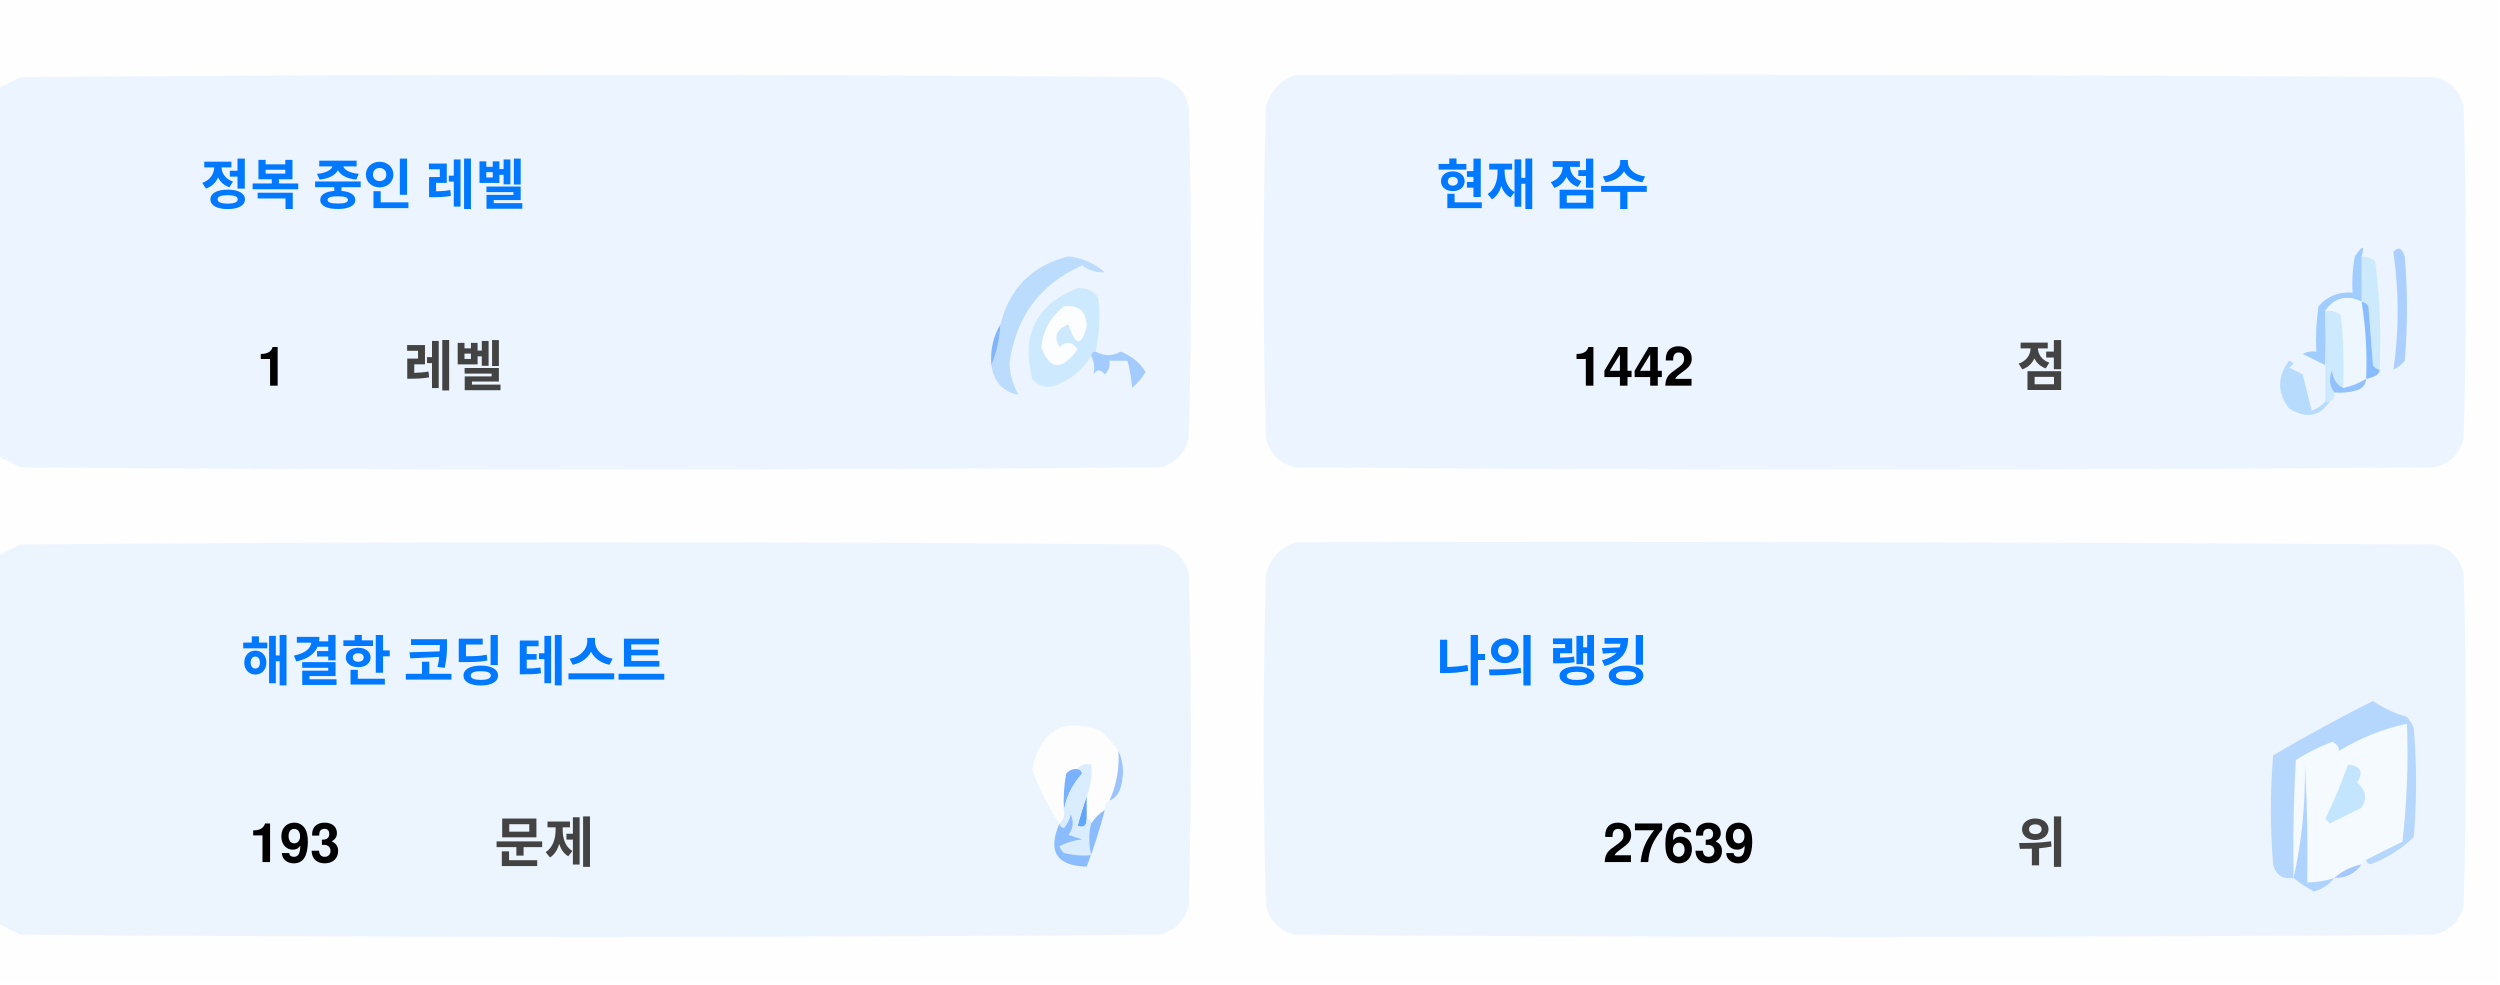
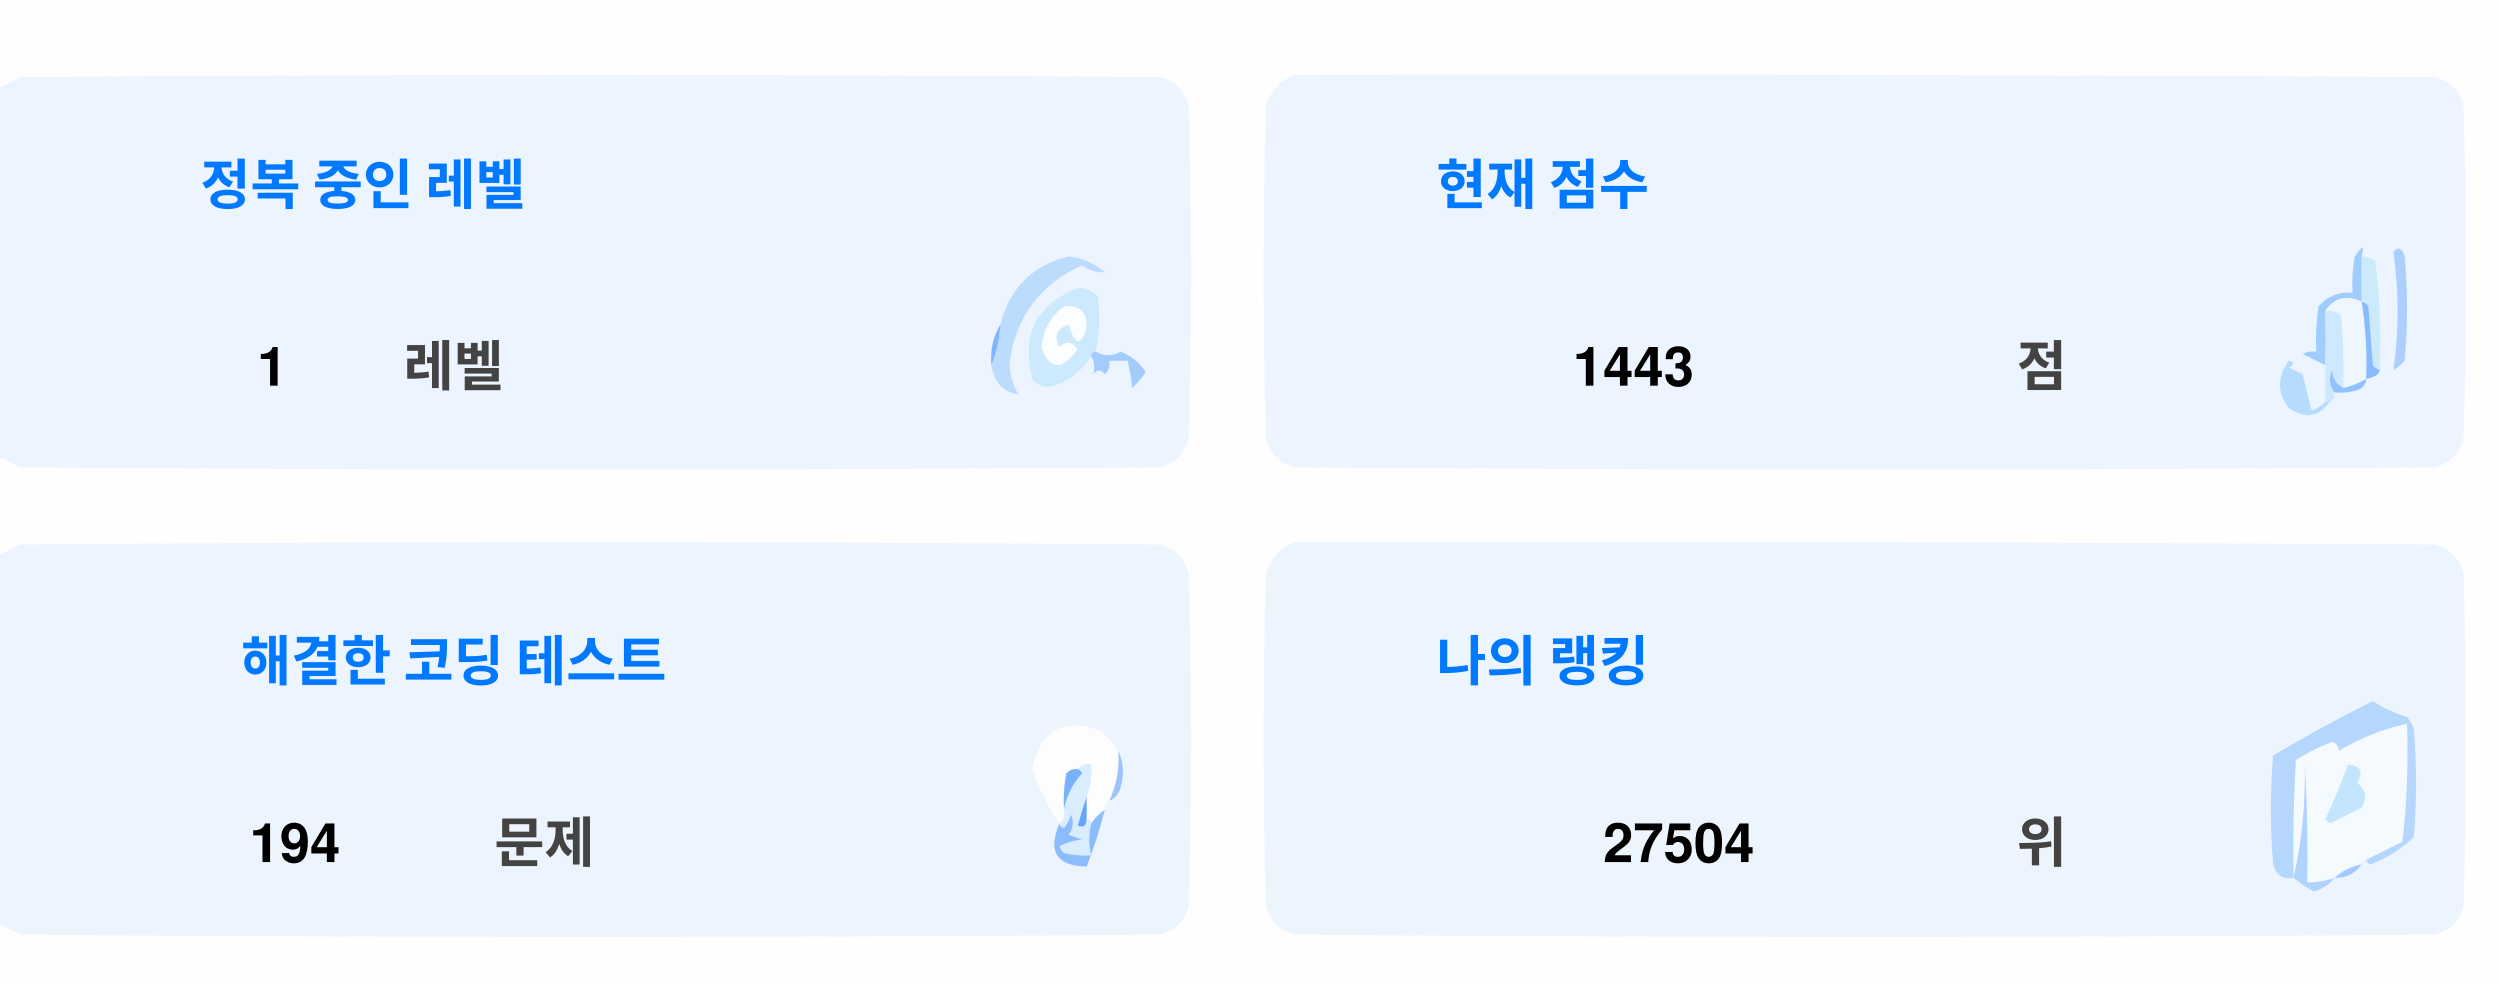
<svg xmlns="http://www.w3.org/2000/svg" version="1.1" width="551px" height="217px" style="shape-rendering:geometricPrecision; text-rendering:geometricPrecision; image-rendering:optimizeQuality; fill-rule:evenodd; clip-rule:evenodd">
  <style>.title {fill: #434343;font-size: 1rem;line-height: 1.5rem;font-weight: bold;font-family: -apple-system, BlinkMacSystemFont, Segoe UI, Helvetica, Arial, sans-serif, Apple Color Emoji, Segoe UI Emoji;}.desc {fill: #434343;font-size: 2.5rem;font-weight: bold;line-height: 1.5rem;font-family: -apple-system, BlinkMacSystemFont, Segoe UI, Helvetica, Arial, sans-serif, Apple Color Emoji, Segoe UI Emoji;}.desc-2 {fill: #434343;font-size: 1rem;font-weight: bold;line-height: 1.5rem;font-family: -apple-system, BlinkMacSystemFont, Segoe UI, Helvetica, Arial, sans-serif, Apple Color Emoji, Segoe UI Emoji;}.text, .desc {animation: twinkling 4s ease-in-out infinite;}@keyframes twinkling {40% { opacity: 1; }50% { opacity: 0.5; }60% { opacity: 1; }70% { opacity: 0.5; }80% { opacity: 1; }}</style>
  <g>
    <path style="opacity:1" fill="#fefefe" d="M -0.5,-0.5 C 183.167,-0.5 366.833,-0.5 550.5,-0.5C 550.5,71.833 550.5,144.167 550.5,216.5C 366.833,216.5 183.167,216.5 -0.5,216.5C -0.5,212.167 -0.5,207.833 -0.5,203.5C 1.14,204.32 2.807,205.153 4.5,206C 88.167,206.667 171.833,206.667 255.5,206C 259,205.167 261.167,203 262,199.5C 262.667,175.167 262.667,150.833 262,126.5C 261.167,123 259,120.833 255.5,120C 171.833,119.333 88.167,119.333 4.5,120C 2.807,120.847 1.14,121.68 -0.5,122.5C -0.5,115.167 -0.5,107.833 -0.5,100.5C 1.14,101.32 2.807,102.153 4.5,103C 88.167,103.667 171.833,103.667 255.5,103C 259,102.167 261.167,100 262,96.5C 262.667,72.167 262.667,47.833 262,23.5C 261.167,20 259,17.833 255.5,17C 171.833,16.333 88.167,16.333 4.5,17C 2.807,17.847 1.14,18.68 -0.5,19.5C -0.5,12.833 -0.5,6.167 -0.5,-0.5 Z" />
  </g>
  <g>
    <path style="opacity:1" fill="#ecf5ff" d="M -0.5,100.5 C -0.5,73.5 -0.5,46.5 -0.5,19.5C 1.14,18.68 2.807,17.847 4.5,17C 88.167,16.333 171.833,16.333 255.5,17C 259,17.833 261.167,20 262,23.5C 262.667,47.833 262.667,72.167 262,96.5C 261.167,100 259,102.167 255.5,103C 171.833,103.667 88.167,103.667 4.5,103C 2.807,102.153 1.14,101.32 -0.5,100.5 Z" />
  </g>
  <g>
    <path style="opacity:1" fill="#ecf5ff" d="M 285.5,16.5 C 369.167,16.333 452.834,16.5 536.5,17C 540,17.833 542.167,20 543,23.5C 543.667,47.833 543.667,72.167 543,96.5C 542.167,100 540,102.167 536.5,103C 452.833,103.667 369.167,103.667 285.5,103C 282,102.167 279.833,100 279,96.5C 278.333,72.167 278.333,47.833 279,23.5C 280.018,19.985 282.185,17.652 285.5,16.5 Z" />
  </g>
  <g>
    <path style="opacity:1" fill="#cdeafd" d="M 520.5,56.5 C 521.583,56.539 522.583,56.873 523.5,57.5C 524.498,65.472 524.831,73.472 524.5,81.5C 523.883,81.389 523.383,81.056 523,80.5C 522.667,76.167 522.333,71.833 522,67.5C 521.617,66.944 521.117,66.611 520.5,66.5C 520.5,63.167 520.5,59.833 520.5,56.5 Z" />
  </g>
  <g>
    <path style="opacity:1" fill="#abcfff" d="M 527.5,55.5 C 528.566,54.308 529.399,54.641 530,56.5C 530.667,64.167 530.667,71.833 530,79.5C 529.311,80.357 528.478,81.023 527.5,81.5C 528.758,73.08 528.758,64.414 527.5,55.5 Z" />
  </g>
  <g>
    <path style="opacity:1" fill="#bbdcfd" d="M 218.5,80.5 C 219.657,77.727 220.324,74.727 220.5,71.5C 222.49,63.51 227.49,58.51 235.5,56.5C 238.528,56.847 241.194,58.014 243.5,60C 241.744,60.141 240.078,59.641 238.5,58.5C 229.247,62.607 223.914,69.773 222.5,80C 222.565,82.526 223.232,84.859 224.5,87C 221.07,86.397 219.07,84.231 218.5,80.5 Z" />
  </g>
  <g>
    <path style="opacity:1" fill="#cde9fd" d="M 241.5,77.5 C 240.833,77.5 240.5,77.833 240.5,78.5C 238.628,81.529 235.961,83.695 232.5,85C 230.536,85.624 228.869,85.124 227.5,83.5C 225.021,73.791 228.354,67.124 237.5,63.5C 239.374,63.39 240.874,64.056 242,65.5C 242.497,69.524 242.331,73.524 241.5,77.5 Z" />
  </g>
  <g>
    <path style="opacity:1" fill="#fcfdfe" d="M 234.5,67.5 C 237.826,67.162 239.493,68.662 239.5,72C 238.334,76.434 237,76.267 235.5,71.5C 232.832,72.515 232.166,74.182 233.5,76.5C 235.017,75.089 236.351,75.256 237.5,77C 234.006,81.771 231.34,81.605 229.5,76.5C 229.904,72.771 231.571,69.771 234.5,67.5 Z" />
  </g>
  <g>
    <path style="opacity:1" fill="#a1ccfe" d="M 520.5,56.5 C 520.5,59.833 520.5,63.167 520.5,66.5C 517.238,64.922 514.572,65.589 512.5,68.5C 512.617,72.81 512.617,76.81 512.5,80.5C 510.86,79.68 509.193,78.847 507.5,78C 508.448,77.517 509.448,77.35 510.5,77.5C 510.335,74.15 510.502,70.817 511,67.5C 512.995,65.253 515.495,64.253 518.5,64.5C 518.336,61.813 518.503,59.146 519,56.5C 520.731,53.969 521.231,53.969 520.5,56.5 Z" />
  </g>
  <g>
    <path style="opacity:1" fill="#cde9fd" d="M 512.5,68.5 C 513.822,68.33 514.989,68.663 516,69.5C 516.499,74.823 516.666,80.156 516.5,85.5C 514.955,84.77 514.122,83.437 514,81.5C 513.22,83.387 513.387,85.054 514.5,86.5C 514.672,87.492 514.338,88.158 513.5,88.5C 513.167,88.5 512.833,88.5 512.5,88.5C 512.5,85.833 512.5,83.167 512.5,80.5C 512.617,76.81 512.617,72.81 512.5,68.5 Z" />
  </g>
  <g>
    <path style="opacity:1" fill="#eef6fe" d="M 520.5,66.5 C 521.407,72.106 521.74,77.773 521.5,83.5C 519.95,84.441 518.284,85.108 516.5,85.5C 516.666,80.156 516.499,74.823 516,69.5C 514.989,68.663 513.822,68.33 512.5,68.5C 514.572,65.589 517.238,64.922 520.5,66.5 Z" />
  </g>
  <g>
    <path style="opacity:1" fill="#88bcff" d="M 520.5,66.5 C 521.117,66.611 521.617,66.944 522,67.5C 522.333,71.833 522.667,76.167 523,80.5C 523.383,81.056 523.883,81.389 524.5,81.5C 524.445,82.469 523.445,83.136 521.5,83.5C 521.74,77.773 521.407,72.106 520.5,66.5 Z" />
  </g>
  <g>
    <path style="opacity:1" fill="#82b5fe" d="M 220.5,71.5 C 220.324,74.727 219.657,77.727 218.5,80.5C 218.215,77.171 218.882,74.171 220.5,71.5 Z" />
  </g>
  <g>
    <path style="opacity:1" fill="#a3cbfe" d="M 240.5,78.5 C 240.5,77.833 240.833,77.5 241.5,77.5C 243.391,78.536 245.224,78.536 247,77.5C 249.391,78.429 251.225,79.929 252.5,82C 251.681,83.319 250.681,84.486 249.5,85.5C 249.409,83.777 249.075,81.777 248.5,79.5C 247.167,79.5 245.833,79.5 244.5,79.5C 244.719,80.675 244.386,81.675 243.5,82.5C 242.575,81.359 241.741,81.359 241,82.5C 241.331,80.981 241.164,79.648 240.5,78.5 Z" />
  </g>
  <g>
    <path style="opacity:1" fill="#b7dbfd" d="M 512.5,88.5 C 512.833,88.5 513.167,88.5 513.5,88.5C 511.199,91.857 508.199,92.357 504.5,90C 501.872,86.535 501.872,83.035 504.5,79.5C 505.696,79.846 505.696,80.346 504.5,81C 505.5,81.5 506.5,82 507.5,82.5C 508.167,85.167 508.833,87.833 509.5,90.5C 510.739,90.058 511.739,89.391 512.5,88.5 Z" />
  </g>
  <g>
    <path style="opacity:1" fill="#92c1fe" d="M 516.5,85.5 C 518.284,85.108 519.95,84.441 521.5,83.5C 521.423,84.75 520.756,85.583 519.5,86C 517.866,86.493 516.199,86.66 514.5,86.5C 513.387,85.054 513.22,83.387 514,81.5C 514.122,83.437 514.955,84.77 516.5,85.5 Z" />
  </g>
  <g>
    <path style="opacity:1" fill="#ecf5fe" d="M -0.5,203.5 C -0.5,176.5 -0.5,149.5 -0.5,122.5C 1.14,121.68 2.807,120.847 4.5,120C 88.167,119.333 171.833,119.333 255.5,120C 259,120.833 261.167,123 262,126.5C 262.667,150.833 262.667,175.167 262,199.5C 261.167,203 259,205.167 255.5,206C 171.833,206.667 88.167,206.667 4.5,206C 2.807,205.153 1.14,204.32 -0.5,203.5 Z" />
  </g>
  <g>
    <path style="opacity:1" fill="#ecf5fe" d="M 285.5,119.5 C 369.167,119.333 452.834,119.5 536.5,120C 540,120.833 542.167,123 543,126.5C 543.667,150.833 543.667,175.167 543,199.5C 542.167,203 540,205.167 536.5,206C 452.833,206.667 369.167,206.667 285.5,206C 282,205.167 279.833,203 279,199.5C 278.333,175.167 278.333,150.833 279,126.5C 280.018,122.985 282.185,120.652 285.5,119.5 Z" />
  </g>
  <g>
    <path style="opacity:1" fill="#fdfdfe" d="M 246.5,165.5 C 246.758,169.367 246.092,173.034 244.5,176.5C 243.662,176.842 243.328,177.508 243.5,178.5C 242.272,179.306 241.272,180.306 240.5,181.5C 240.5,180.833 240.167,180.5 239.5,180.5C 239.5,178.833 239.5,177.167 239.5,175.5C 240.369,173.283 240.702,170.95 240.5,168.5C 239.209,168.263 238.209,168.596 237.5,169.5C 236.504,169.414 235.671,169.748 235,170.5C 234.503,173.146 234.336,175.813 234.5,178.5C 234.737,179.791 234.404,180.791 233.5,181.5C 230.986,177.806 228.986,173.806 227.5,169.5C 229.309,160.957 234.309,158.124 242.5,161C 244.07,162.397 245.404,163.897 246.5,165.5 Z" />
  </g>
  <g>
    <path style="opacity:1" fill="#f5faff" d="M 521.5,189.5 C 520.833,189.5 520.5,189.833 520.5,190.5C 518.181,190.992 516.181,191.992 514.5,193.5C 512.565,194.15 510.565,194.483 508.5,194.5C 508.666,185.827 508.5,177.16 508,168.5C 508.141,177.227 507.308,185.56 505.5,193.5C 505.334,184.827 505.5,176.16 506,167.5C 508.527,165.903 511.194,164.57 514,163.5C 515.011,163.892 515.511,164.559 515.5,165.5C 520.21,162.641 525.21,160.641 530.5,159.5C 530.831,168.192 530.498,176.859 529.5,185.5C 526.807,186.847 524.14,188.18 521.5,189.5 Z" />
  </g>
  <g>
    <path style="opacity:1" fill="#b6d7fd" d="M 521.5,189.5 C 524.14,188.18 526.807,186.847 529.5,185.5C 530.498,176.859 530.831,168.192 530.5,159.5C 525.21,160.641 520.21,162.641 515.5,165.5C 515.511,164.559 515.011,163.892 514,163.5C 511.194,164.57 508.527,165.903 506,167.5C 505.5,176.16 505.334,184.827 505.5,193.5C 503.089,193.863 501.589,192.863 501,190.5C 500.333,182.5 500.333,174.5 501,166.5C 508.173,162.246 515.507,158.246 523,154.5C 525.304,156.068 527.804,157.235 530.5,158C 531.126,158.75 531.626,159.584 532,160.5C 532.667,168.5 532.667,176.5 532,184.5C 529.292,187.111 526.125,189.111 522.5,190.5C 521.893,190.376 521.56,190.043 521.5,189.5 Z" />
  </g>
  <g>
    <path style="opacity:1" fill="#c3e5fe" d="M 517.5,168.5 C 520.317,168.801 520.984,170.134 519.5,172.5C 521.439,174.122 521.772,175.956 520.5,178C 518.167,179.167 515.833,180.333 513.5,181.5C 513.167,181.167 512.833,180.833 512.5,180.5C 514.414,176.515 516.081,172.515 517.5,168.5 Z" />
  </g>
  <g>
    <path style="opacity:1" fill="#7ab1fc" d="M 237.5,169.5 C 238.043,169.56 238.376,169.893 238.5,170.5C 236.395,172.836 235.062,175.503 234.5,178.5C 234.336,175.813 234.503,173.146 235,170.5C 235.671,169.748 236.504,169.414 237.5,169.5 Z" />
  </g>
  <g>
    <path style="opacity:1" fill="#afd3ff" d="M 514.5,193.5 C 513.378,194.947 511.878,195.947 510,196.5C 508.348,195.601 506.848,194.601 505.5,193.5C 507.308,185.56 508.141,177.227 508,168.5C 508.5,177.16 508.666,185.827 508.5,194.5C 510.565,194.483 512.565,194.15 514.5,193.5 Z" />
  </g>
  <g>
    <path style="opacity:1" fill="#9cc3fd" d="M 246.5,165.5 C 247.634,167.966 247.801,170.633 247,173.5C 246.623,174.942 245.79,175.942 244.5,176.5C 246.092,173.034 246.758,169.367 246.5,165.5 Z" />
  </g>
  <g>
    <path style="opacity:1" fill="#62a6fc" d="M 239.5,175.5 C 239.5,177.167 239.5,178.833 239.5,180.5C 239.483,182.028 238.816,182.528 237.5,182C 238.117,179.723 238.784,177.556 239.5,175.5 Z" />
  </g>
  <g>
    <path style="opacity:1" fill="#daedfe" d="M 237.5,169.5 C 238.209,168.596 239.209,168.263 240.5,168.5C 240.702,170.95 240.369,173.283 239.5,175.5C 238.784,177.556 238.117,179.723 237.5,182C 238.816,182.528 239.483,182.028 239.5,180.5C 240.167,180.5 240.5,180.833 240.5,181.5C 239.918,183.669 239.918,186.002 240.5,188.5C 238.473,188.662 236.473,188.495 234.5,188C 234.043,187.586 233.709,187.086 233.5,186.5C 235.078,185.702 236.744,185.202 238.5,185C 237.5,184.667 236.5,184.333 235.5,184C 236.554,182.612 236.72,181.112 236,179.5C 235.751,180.624 235.251,181.624 234.5,182.5C 233.893,182.376 233.56,182.043 233.5,181.5C 234.404,180.791 234.737,179.791 234.5,178.5C 235.062,175.503 236.395,172.836 238.5,170.5C 238.376,169.893 238.043,169.56 237.5,169.5 Z" />
  </g>
  <g>
    <path style="opacity:1" fill="#8bbcfd" d="M 243.5,178.5 C 242.395,182.803 241.062,186.969 239.5,191C 232.857,190.847 230.857,187.68 233.5,181.5C 233.56,182.043 233.893,182.376 234.5,182.5C 235.251,181.624 235.751,180.624 236,179.5C 236.72,181.112 236.554,182.612 235.5,184C 236.5,184.333 237.5,184.667 238.5,185C 236.744,185.202 235.078,185.702 233.5,186.5C 233.709,187.086 234.043,187.586 234.5,188C 236.473,188.495 238.473,188.662 240.5,188.5C 239.918,186.002 239.918,183.669 240.5,181.5C 241.272,180.306 242.272,179.306 243.5,178.5 Z" />
  </g>
  <g>
    <path style="opacity:1" fill="#a4c8ff" d="M 520.5,190.5 C 519.089,192.539 517.089,193.539 514.5,193.5C 516.181,191.992 518.181,190.992 520.5,190.5 Z" />
  </g>
  <text text-anchor="middle" x="80" y="45" class="title" style="fill:#0078ff;" stroke="#none" stroke-width="1">정복 중인 레벨</text>
  <text text-anchor="middle" x="60" y="85" class="desc" style="fill:#000000;" stroke="#none" stroke-width="1">1</text>
  <text text-anchor="middle" x="100" y="85" class="desc-2" style="fill:#434343;" stroke="#none" stroke-width="1">레벨</text>
  <text text-anchor="middle" x="340" y="45" class="title" style="fill:#0078ff;" stroke="#none" stroke-width="1">현재 점수</text>
-   <text text-anchor="middle" x="360" y="85" class="desc" style="fill:#000000;" stroke="#none" stroke-width="1">1442</text>
+   <text text-anchor="middle" x="360" y="85" class="desc" style="fill:#000000;" stroke="#none" stroke-width="1">1443</text>
  <text text-anchor="middle" x="450" y="85" class="desc-2" style="fill:#434343;" stroke="#none" stroke-width="1">점</text>
  <text text-anchor="middle" x="100" y="150" class="title" style="fill:#0078ff;" stroke="#none" stroke-width="1">해결한 코딩 테스트</text>
-   <text text-anchor="middle" x="65" y="190" class="desc" style="fill:#000000;" stroke="#none" stroke-width="1">193</text>
+   <text text-anchor="middle" x="65" y="190" class="desc" style="fill:#000000;" stroke="#none" stroke-width="1">194</text>
  <text text-anchor="middle" x="120" y="190" class="desc-2" style="fill:#434343;" stroke="#none" stroke-width="1">문제</text>
  <text text-anchor="middle" x="340" y="150" class="title" style="fill:#0078ff;" stroke="#none" stroke-width="1">나의 랭킹</text>
-   <text text-anchor="middle" x="370" y="190" class="desc" style="fill:#000000;" stroke="#none" stroke-width="1">27639</text>
+   <text text-anchor="middle" x="370" y="190" class="desc" style="fill:#000000;" stroke="#none" stroke-width="1">27504</text>
  <text text-anchor="middle" x="450" y="190" class="desc-2" style="fill:#434343;" stroke="#none" stroke-width="1">위</text>
</svg>
